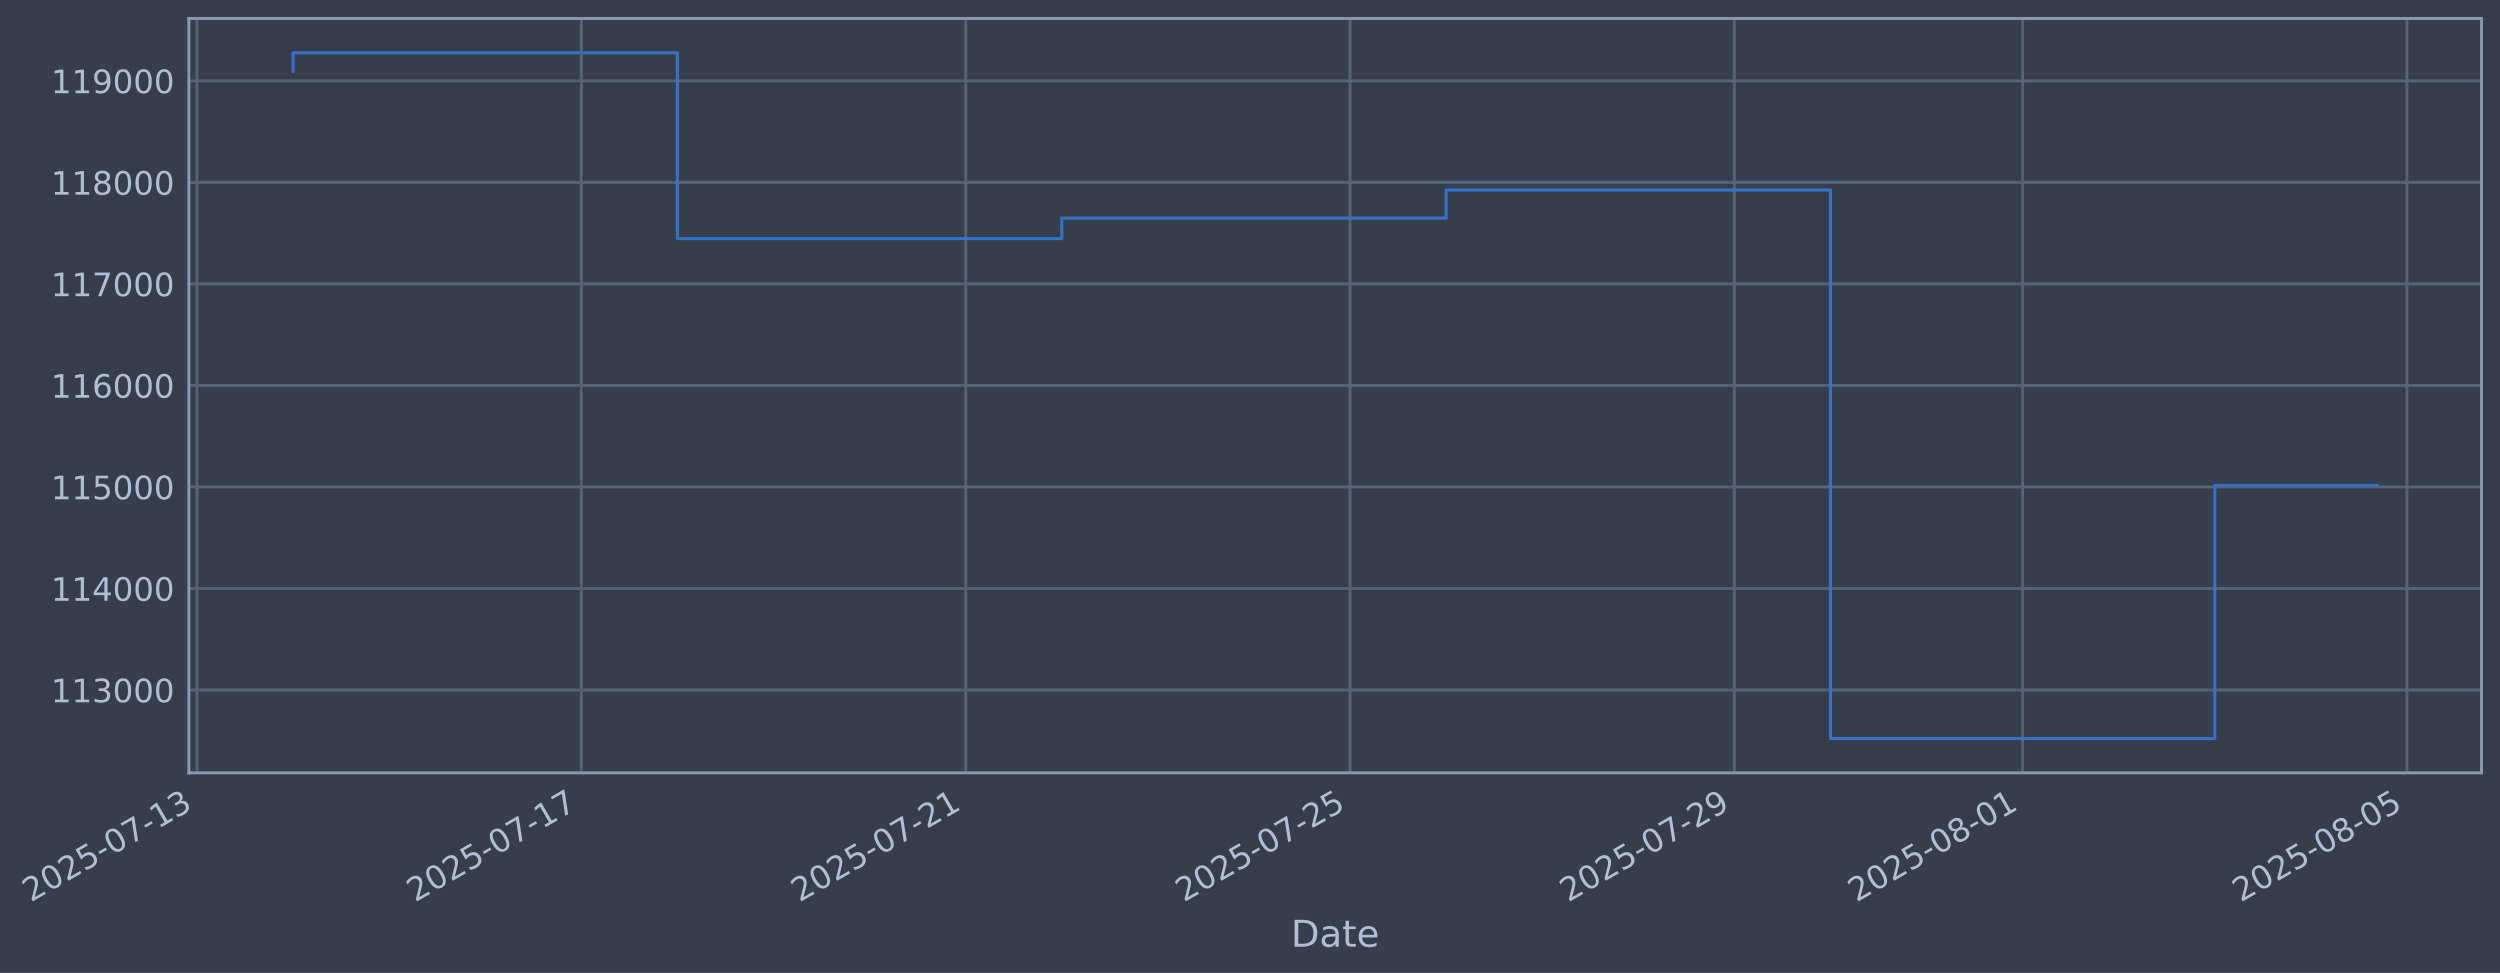
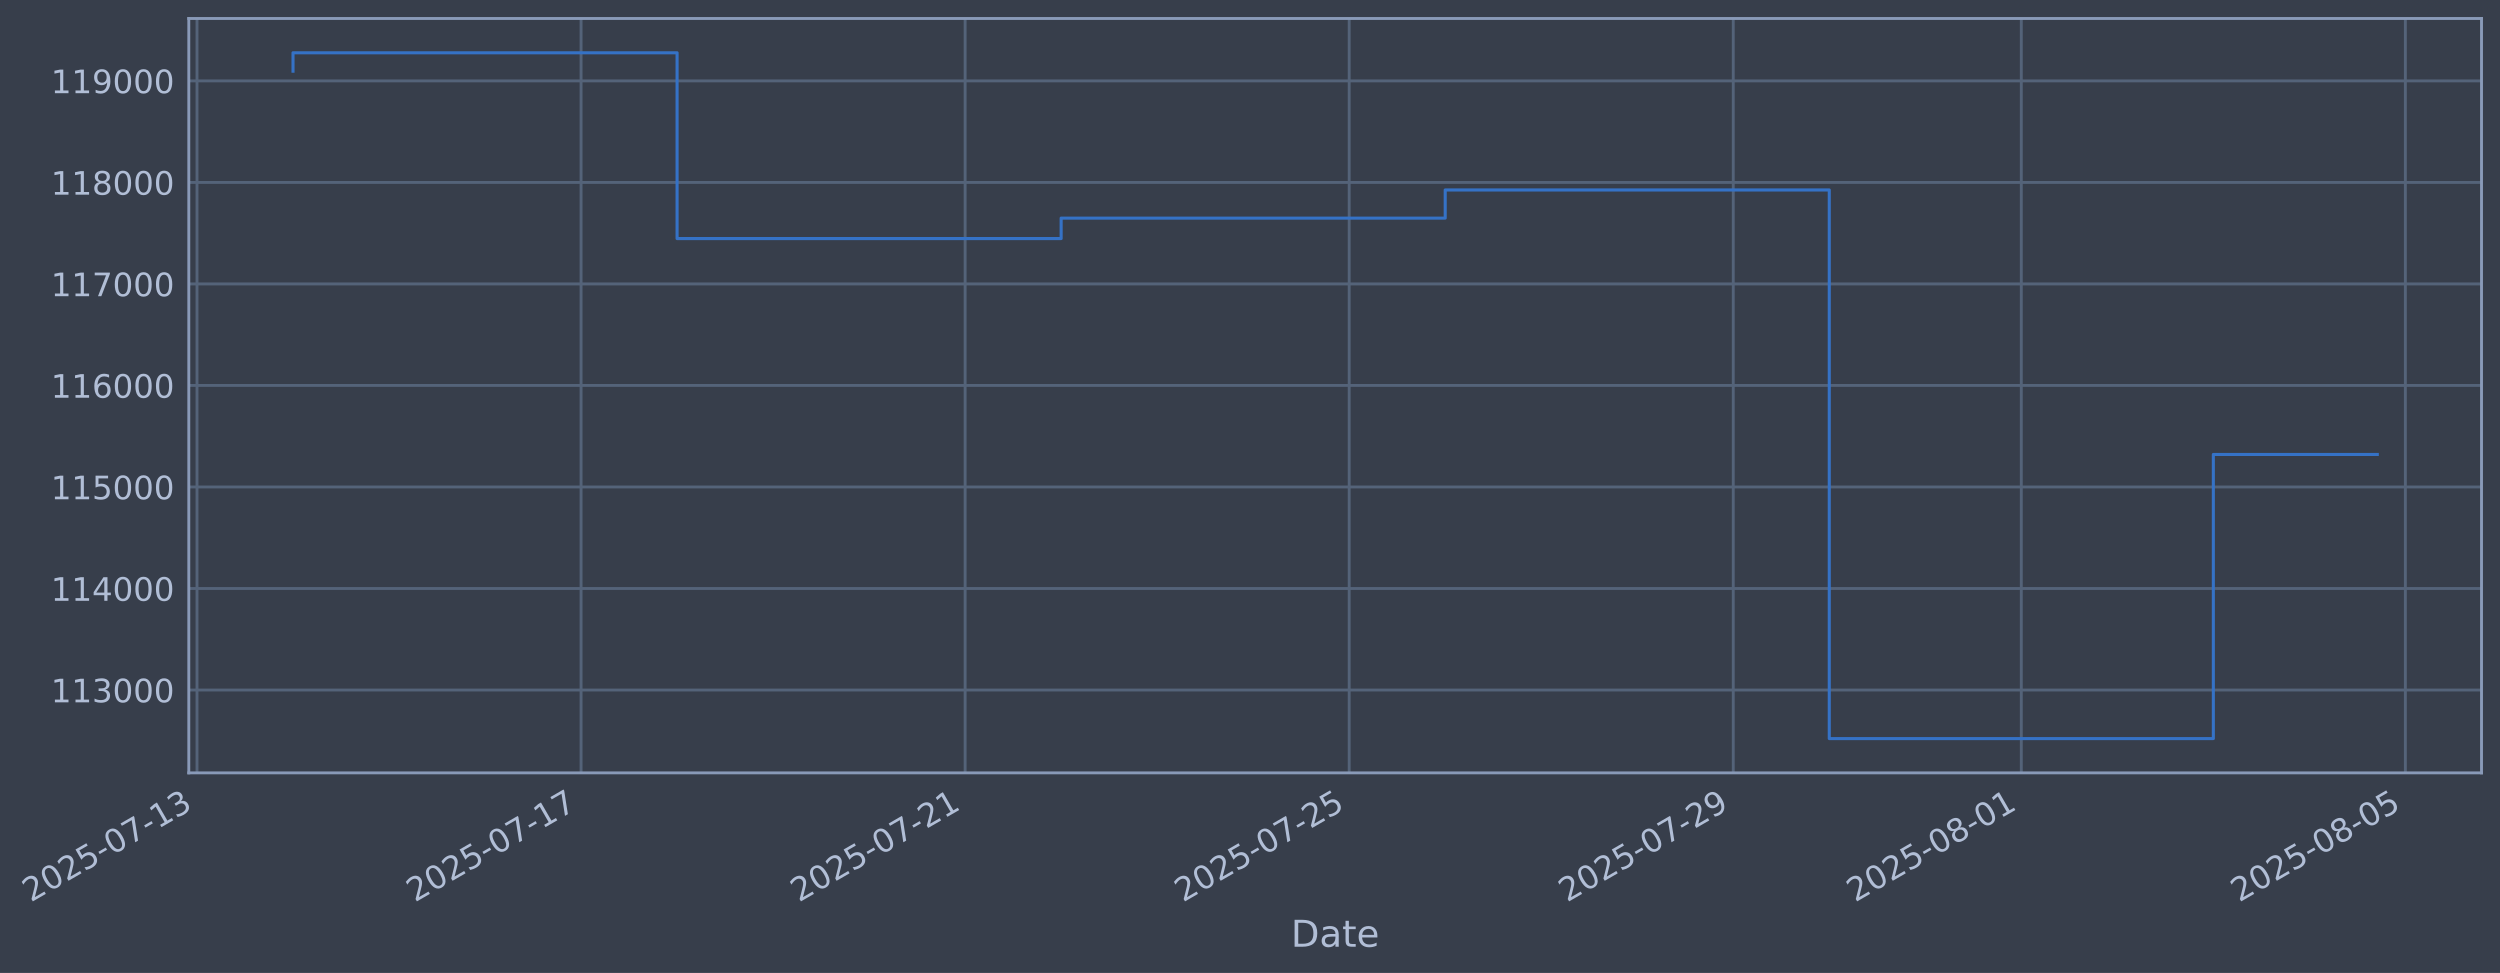
- <svg xmlns="http://www.w3.org/2000/svg" xmlns:xlink="http://www.w3.org/1999/xlink" width="973.549pt" height="378.87pt" viewBox="0 0 973.549 378.87" version="1.1">
+ <svg xmlns="http://www.w3.org/2000/svg" xmlns:xlink="http://www.w3.org/1999/xlink" width="973.52pt" height="378.87pt" viewBox="0 0 973.52 378.87" version="1.1">
  <defs>
    <style type="text/css">*{stroke-linejoin: round; stroke-linecap: butt}</style>
  </defs>
  <g id="figure_1">
    <g id="patch_1">
-       <path d="M 0 378.87  L 973.549 378.87  L 973.549 0  L 0 0  z " style="fill: #373e4b" />
+       <path d="M 0 378.87  L 973.52 378.87  L 973.52 0  L 0 0  z " style="fill: #373e4b" />
    </g>
    <g id="axes_1">
      <g id="patch_2">
-         <path d="M 73.549 300.96  L 966.349 300.96  L 966.349 7.2  L 73.549 7.2  z " style="fill: #373e4b" />
+         <path d="M 73.52 300.96  L 966.32 300.96  L 966.32 7.2  L 73.52 7.2  z " style="fill: #373e4b" />
      </g>
      <g id="matplotlib.axis_1">
        <g id="xtick_1">
          <g id="line2d_1">
-             <path d="M 76.713 300.96  L 76.713 7.2  " clip-path="url(#pf128e0938c)" style="fill: none; stroke: #546379; stroke-width: 1.12; stroke-linecap: square" />
+             <path d="M 76.713 300.96  L 76.713 7.2  " clip-path="url(#pb659f7c448)" style="fill: none; stroke: #546379; stroke-width: 1.12; stroke-linecap: square" />
          </g>
          <g id="line2d_2" />
          <g id="text_1">
            <g style="fill: #b1bed6" transform="translate(11.98702 351.4642) rotate(-30) scale(0.126 -0.126)">
              <defs>
                <path id="DejaVuSans-32" d="M 1228 531  L 3431 531  L 3431 0  L 469 0  L 469 531  Q 828 903 1448 1529  Q 2069 2156 2228 2338  Q 2531 2678 2651 2914  Q 2772 3150 2772 3378  Q 2772 3750 2511 3984  Q 2250 4219 1831 4219  Q 1534 4219 1204 4116  Q 875 4013 500 3803  L 500 4441  Q 881 4594 1212 4672  Q 1544 4750 1819 4750  Q 2544 4750 2975 4387  Q 3406 4025 3406 3419  Q 3406 3131 3298 2873  Q 3191 2616 2906 2266  Q 2828 2175 2409 1742  Q 1991 1309 1228 531  z " transform="scale(0.015625)" />
                <path id="DejaVuSans-30" d="M 2034 4250  Q 1547 4250 1301 3770  Q 1056 3291 1056 2328  Q 1056 1369 1301 889  Q 1547 409 2034 409  Q 2525 409 2770 889  Q 3016 1369 3016 2328  Q 3016 3291 2770 3770  Q 2525 4250 2034 4250  z M 2034 4750  Q 2819 4750 3233 4129  Q 3647 3509 3647 2328  Q 3647 1150 3233 529  Q 2819 -91 2034 -91  Q 1250 -91 836 529  Q 422 1150 422 2328  Q 422 3509 836 4129  Q 1250 4750 2034 4750  z " transform="scale(0.015625)" />
                <path id="DejaVuSans-35" d="M 691 4666  L 3169 4666  L 3169 4134  L 1269 4134  L 1269 2991  Q 1406 3038 1543 3061  Q 1681 3084 1819 3084  Q 2600 3084 3056 2656  Q 3513 2228 3513 1497  Q 3513 744 3044 326  Q 2575 -91 1722 -91  Q 1428 -91 1123 -41  Q 819 9 494 109  L 494 744  Q 775 591 1075 516  Q 1375 441 1709 441  Q 2250 441 2565 725  Q 2881 1009 2881 1497  Q 2881 1984 2565 2268  Q 2250 2553 1709 2553  Q 1456 2553 1204 2497  Q 953 2441 691 2322  L 691 4666  z " transform="scale(0.015625)" />
                <path id="DejaVuSans-2d" d="M 313 2009  L 1997 2009  L 1997 1497  L 313 1497  L 313 2009  z " transform="scale(0.015625)" />
                <path id="DejaVuSans-37" d="M 525 4666  L 3525 4666  L 3525 4397  L 1831 0  L 1172 0  L 2766 4134  L 525 4134  L 525 4666  z " transform="scale(0.015625)" />
                <path id="DejaVuSans-31" d="M 794 531  L 1825 531  L 1825 4091  L 703 3866  L 703 4441  L 1819 4666  L 2450 4666  L 2450 531  L 3481 531  L 3481 0  L 794 0  L 794 531  z " transform="scale(0.015625)" />
                <path id="DejaVuSans-33" d="M 2597 2516  Q 3050 2419 3304 2112  Q 3559 1806 3559 1356  Q 3559 666 3084 287  Q 2609 -91 1734 -91  Q 1441 -91 1130 -33  Q 819 25 488 141  L 488 750  Q 750 597 1062 519  Q 1375 441 1716 441  Q 2309 441 2620 675  Q 2931 909 2931 1356  Q 2931 1769 2642 2001  Q 2353 2234 1838 2234  L 1294 2234  L 1294 2753  L 1863 2753  Q 2328 2753 2575 2939  Q 2822 3125 2822 3475  Q 2822 3834 2567 4026  Q 2313 4219 1838 4219  Q 1578 4219 1281 4162  Q 984 4106 628 3988  L 628 4550  Q 988 4650 1302 4700  Q 1616 4750 1894 4750  Q 2613 4750 3031 4423  Q 3450 4097 3450 3541  Q 3450 3153 3228 2886  Q 3006 2619 2597 2516  z " transform="scale(0.015625)" />
              </defs>
              <use xlink:href="#DejaVuSans-32" />
              <use xlink:href="#DejaVuSans-30" transform="translate(63.62305 0)" />
              <use xlink:href="#DejaVuSans-32" transform="translate(127.2461 0)" />
              <use xlink:href="#DejaVuSans-35" transform="translate(190.8691 0)" />
              <use xlink:href="#DejaVuSans-2d" transform="translate(254.4922 0)" />
              <use xlink:href="#DejaVuSans-30" transform="translate(290.5762 0)" />
              <use xlink:href="#DejaVuSans-37" transform="translate(354.1992 0)" />
              <use xlink:href="#DejaVuSans-2d" transform="translate(417.8223 0)" />
              <use xlink:href="#DejaVuSans-31" transform="translate(453.9062 0)" />
              <use xlink:href="#DejaVuSans-33" transform="translate(517.5293 0)" />
            </g>
          </g>
        </g>
        <g id="xtick_2">
          <g id="line2d_3">
-             <path d="M 226.384 300.96  L 226.384 7.2  " clip-path="url(#pf128e0938c)" style="fill: none; stroke: #546379; stroke-width: 1.12; stroke-linecap: square" />
+             <path d="M 226.27 300.96  L 226.27 7.2  " clip-path="url(#pb659f7c448)" style="fill: none; stroke: #546379; stroke-width: 1.12; stroke-linecap: square" />
          </g>
          <g id="line2d_4" />
          <g id="text_2">
-             <g style="fill: #b1bed6" transform="translate(161.6588 351.4642) rotate(-30) scale(0.126 -0.126)">
+             <g style="fill: #b1bed6" transform="translate(161.5446 351.4642) rotate(-30) scale(0.126 -0.126)">
              <use xlink:href="#DejaVuSans-32" />
              <use xlink:href="#DejaVuSans-30" transform="translate(63.62305 0)" />
              <use xlink:href="#DejaVuSans-32" transform="translate(127.2461 0)" />
              <use xlink:href="#DejaVuSans-35" transform="translate(190.8691 0)" />
              <use xlink:href="#DejaVuSans-2d" transform="translate(254.4922 0)" />
              <use xlink:href="#DejaVuSans-30" transform="translate(290.5762 0)" />
              <use xlink:href="#DejaVuSans-37" transform="translate(354.1992 0)" />
              <use xlink:href="#DejaVuSans-2d" transform="translate(417.8223 0)" />
              <use xlink:href="#DejaVuSans-31" transform="translate(453.9062 0)" />
              <use xlink:href="#DejaVuSans-37" transform="translate(517.5293 0)" />
            </g>
          </g>
        </g>
        <g id="xtick_3">
          <g id="line2d_5">
-             <path d="M 376.056 300.96  L 376.056 7.2  " clip-path="url(#pf128e0938c)" style="fill: none; stroke: #546379; stroke-width: 1.12; stroke-linecap: square" />
+             <path d="M 375.828 300.96  L 375.828 7.2  " clip-path="url(#pb659f7c448)" style="fill: none; stroke: #546379; stroke-width: 1.12; stroke-linecap: square" />
          </g>
          <g id="line2d_6" />
          <g id="text_3">
-             <g style="fill: #b1bed6" transform="translate(311.3306 351.4642) rotate(-30) scale(0.126 -0.126)">
+             <g style="fill: #b1bed6" transform="translate(311.1022 351.4642) rotate(-30) scale(0.126 -0.126)">
              <use xlink:href="#DejaVuSans-32" />
              <use xlink:href="#DejaVuSans-30" transform="translate(63.62305 0)" />
              <use xlink:href="#DejaVuSans-32" transform="translate(127.2461 0)" />
              <use xlink:href="#DejaVuSans-35" transform="translate(190.8691 0)" />
              <use xlink:href="#DejaVuSans-2d" transform="translate(254.4922 0)" />
              <use xlink:href="#DejaVuSans-30" transform="translate(290.5762 0)" />
              <use xlink:href="#DejaVuSans-37" transform="translate(354.1992 0)" />
              <use xlink:href="#DejaVuSans-2d" transform="translate(417.8223 0)" />
              <use xlink:href="#DejaVuSans-32" transform="translate(453.9062 0)" />
              <use xlink:href="#DejaVuSans-31" transform="translate(517.5293 0)" />
            </g>
          </g>
        </g>
        <g id="xtick_4">
          <g id="line2d_7">
-             <path d="M 525.728 300.96  L 525.728 7.2  " clip-path="url(#pf128e0938c)" style="fill: none; stroke: #546379; stroke-width: 1.12; stroke-linecap: square" />
+             <path d="M 525.385 300.96  L 525.385 7.2  " clip-path="url(#pb659f7c448)" style="fill: none; stroke: #546379; stroke-width: 1.12; stroke-linecap: square" />
          </g>
          <g id="line2d_8" />
          <g id="text_4">
-             <g style="fill: #b1bed6" transform="translate(461.0024 351.4642) rotate(-30) scale(0.126 -0.126)">
+             <g style="fill: #b1bed6" transform="translate(460.6599 351.4642) rotate(-30) scale(0.126 -0.126)">
              <use xlink:href="#DejaVuSans-32" />
              <use xlink:href="#DejaVuSans-30" transform="translate(63.62305 0)" />
              <use xlink:href="#DejaVuSans-32" transform="translate(127.2461 0)" />
              <use xlink:href="#DejaVuSans-35" transform="translate(190.8691 0)" />
              <use xlink:href="#DejaVuSans-2d" transform="translate(254.4922 0)" />
              <use xlink:href="#DejaVuSans-30" transform="translate(290.5762 0)" />
              <use xlink:href="#DejaVuSans-37" transform="translate(354.1992 0)" />
              <use xlink:href="#DejaVuSans-2d" transform="translate(417.8223 0)" />
              <use xlink:href="#DejaVuSans-32" transform="translate(453.9062 0)" />
              <use xlink:href="#DejaVuSans-35" transform="translate(517.5293 0)" />
            </g>
          </g>
        </g>
        <g id="xtick_5">
          <g id="line2d_9">
-             <path d="M 675.4 300.96  L 675.4 7.2  " clip-path="url(#pf128e0938c)" style="fill: none; stroke: #546379; stroke-width: 1.12; stroke-linecap: square" />
+             <path d="M 674.943 300.96  L 674.943 7.2  " clip-path="url(#pb659f7c448)" style="fill: none; stroke: #546379; stroke-width: 1.12; stroke-linecap: square" />
          </g>
          <g id="line2d_10" />
          <g id="text_5">
-             <g style="fill: #b1bed6" transform="translate(610.6742 351.4642) rotate(-30) scale(0.126 -0.126)">
+             <g style="fill: #b1bed6" transform="translate(610.2175 351.4642) rotate(-30) scale(0.126 -0.126)">
              <defs>
                <path id="DejaVuSans-39" d="M 703 97  L 703 672  Q 941 559 1184 500  Q 1428 441 1663 441  Q 2288 441 2617 861  Q 2947 1281 2994 2138  Q 2813 1869 2534 1725  Q 2256 1581 1919 1581  Q 1219 1581 811 2004  Q 403 2428 403 3163  Q 403 3881 828 4315  Q 1253 4750 1959 4750  Q 2769 4750 3195 4129  Q 3622 3509 3622 2328  Q 3622 1225 3098 567  Q 2575 -91 1691 -91  Q 1453 -91 1209 -44  Q 966 3 703 97  z M 1959 2075  Q 2384 2075 2632 2365  Q 2881 2656 2881 3163  Q 2881 3666 2632 3958  Q 2384 4250 1959 4250  Q 1534 4250 1286 3958  Q 1038 3666 1038 3163  Q 1038 2656 1286 2365  Q 1534 2075 1959 2075  z " transform="scale(0.015625)" />
              </defs>
              <use xlink:href="#DejaVuSans-32" />
              <use xlink:href="#DejaVuSans-30" transform="translate(63.62305 0)" />
              <use xlink:href="#DejaVuSans-32" transform="translate(127.2461 0)" />
              <use xlink:href="#DejaVuSans-35" transform="translate(190.8691 0)" />
              <use xlink:href="#DejaVuSans-2d" transform="translate(254.4922 0)" />
              <use xlink:href="#DejaVuSans-30" transform="translate(290.5762 0)" />
              <use xlink:href="#DejaVuSans-37" transform="translate(354.1992 0)" />
              <use xlink:href="#DejaVuSans-2d" transform="translate(417.8223 0)" />
              <use xlink:href="#DejaVuSans-32" transform="translate(453.9062 0)" />
              <use xlink:href="#DejaVuSans-39" transform="translate(517.5293 0)" />
            </g>
          </g>
        </g>
        <g id="xtick_6">
          <g id="line2d_11">
-             <path d="M 787.654 300.96  L 787.654 7.2  " clip-path="url(#pf128e0938c)" style="fill: none; stroke: #546379; stroke-width: 1.12; stroke-linecap: square" />
+             <path d="M 787.111 300.96  L 787.111 7.2  " clip-path="url(#pb659f7c448)" style="fill: none; stroke: #546379; stroke-width: 1.12; stroke-linecap: square" />
          </g>
          <g id="line2d_12" />
          <g id="text_6">
-             <g style="fill: #b1bed6" transform="translate(722.9281 351.4642) rotate(-30) scale(0.126 -0.126)">
+             <g style="fill: #b1bed6" transform="translate(722.3857 351.4642) rotate(-30) scale(0.126 -0.126)">
              <defs>
                <path id="DejaVuSans-38" d="M 2034 2216  Q 1584 2216 1326 1975  Q 1069 1734 1069 1313  Q 1069 891 1326 650  Q 1584 409 2034 409  Q 2484 409 2743 651  Q 3003 894 3003 1313  Q 3003 1734 2745 1975  Q 2488 2216 2034 2216  z M 1403 2484  Q 997 2584 770 2862  Q 544 3141 544 3541  Q 544 4100 942 4425  Q 1341 4750 2034 4750  Q 2731 4750 3128 4425  Q 3525 4100 3525 3541  Q 3525 3141 3298 2862  Q 3072 2584 2669 2484  Q 3125 2378 3379 2068  Q 3634 1759 3634 1313  Q 3634 634 3220 271  Q 2806 -91 2034 -91  Q 1263 -91 848 271  Q 434 634 434 1313  Q 434 1759 690 2068  Q 947 2378 1403 2484  z M 1172 3481  Q 1172 3119 1398 2916  Q 1625 2713 2034 2713  Q 2441 2713 2670 2916  Q 2900 3119 2900 3481  Q 2900 3844 2670 4047  Q 2441 4250 2034 4250  Q 1625 4250 1398 4047  Q 1172 3844 1172 3481  z " transform="scale(0.015625)" />
              </defs>
              <use xlink:href="#DejaVuSans-32" />
              <use xlink:href="#DejaVuSans-30" transform="translate(63.62305 0)" />
              <use xlink:href="#DejaVuSans-32" transform="translate(127.2461 0)" />
              <use xlink:href="#DejaVuSans-35" transform="translate(190.8691 0)" />
              <use xlink:href="#DejaVuSans-2d" transform="translate(254.4922 0)" />
              <use xlink:href="#DejaVuSans-30" transform="translate(290.5762 0)" />
              <use xlink:href="#DejaVuSans-38" transform="translate(354.1992 0)" />
              <use xlink:href="#DejaVuSans-2d" transform="translate(417.8223 0)" />
              <use xlink:href="#DejaVuSans-30" transform="translate(453.9062 0)" />
              <use xlink:href="#DejaVuSans-31" transform="translate(517.5293 0)" />
            </g>
          </g>
        </g>
        <g id="xtick_7">
          <g id="line2d_13">
-             <path d="M 937.325 300.96  L 937.325 7.2  " clip-path="url(#pf128e0938c)" style="fill: none; stroke: #546379; stroke-width: 1.12; stroke-linecap: square" />
+             <path d="M 936.669 300.96  L 936.669 7.2  " clip-path="url(#pb659f7c448)" style="fill: none; stroke: #546379; stroke-width: 1.12; stroke-linecap: square" />
          </g>
          <g id="line2d_14" />
          <g id="text_7">
-             <g style="fill: #b1bed6" transform="translate(872.5999 351.4642) rotate(-30) scale(0.126 -0.126)">
+             <g style="fill: #b1bed6" transform="translate(871.9433 351.4642) rotate(-30) scale(0.126 -0.126)">
              <use xlink:href="#DejaVuSans-32" />
              <use xlink:href="#DejaVuSans-30" transform="translate(63.62305 0)" />
              <use xlink:href="#DejaVuSans-32" transform="translate(127.2461 0)" />
              <use xlink:href="#DejaVuSans-35" transform="translate(190.8691 0)" />
              <use xlink:href="#DejaVuSans-2d" transform="translate(254.4922 0)" />
              <use xlink:href="#DejaVuSans-30" transform="translate(290.5762 0)" />
              <use xlink:href="#DejaVuSans-38" transform="translate(354.1992 0)" />
              <use xlink:href="#DejaVuSans-2d" transform="translate(417.8223 0)" />
              <use xlink:href="#DejaVuSans-30" transform="translate(453.9062 0)" />
              <use xlink:href="#DejaVuSans-35" transform="translate(517.5293 0)" />
            </g>
          </g>
        </g>
        <g id="text_8">
-           <g style="fill: #b1bed6" transform="translate(502.7395 368.6753) scale(0.144 -0.144)">
+           <g style="fill: #b1bed6" transform="translate(502.711 368.6753) scale(0.144 -0.144)">
            <defs>
              <path id="DejaVuSans-44" d="M 1259 4147  L 1259 519  L 2022 519  Q 2988 519 3436 956  Q 3884 1394 3884 2338  Q 3884 3275 3436 3711  Q 2988 4147 2022 4147  L 1259 4147  z M 628 4666  L 1925 4666  Q 3281 4666 3915 4102  Q 4550 3538 4550 2338  Q 4550 1131 3912 565  Q 3275 0 1925 0  L 628 0  L 628 4666  z " transform="scale(0.015625)" />
              <path id="DejaVuSans-61" d="M 2194 1759  Q 1497 1759 1228 1600  Q 959 1441 959 1056  Q 959 750 1161 570  Q 1363 391 1709 391  Q 2188 391 2477 730  Q 2766 1069 2766 1631  L 2766 1759  L 2194 1759  z M 3341 1997  L 3341 0  L 2766 0  L 2766 531  Q 2569 213 2275 61  Q 1981 -91 1556 -91  Q 1019 -91 701 211  Q 384 513 384 1019  Q 384 1609 779 1909  Q 1175 2209 1959 2209  L 2766 2209  L 2766 2266  Q 2766 2663 2505 2880  Q 2244 3097 1772 3097  Q 1472 3097 1187 3025  Q 903 2953 641 2809  L 641 3341  Q 956 3463 1253 3523  Q 1550 3584 1831 3584  Q 2591 3584 2966 3190  Q 3341 2797 3341 1997  z " transform="scale(0.015625)" />
              <path id="DejaVuSans-74" d="M 1172 4494  L 1172 3500  L 2356 3500  L 2356 3053  L 1172 3053  L 1172 1153  Q 1172 725 1289 603  Q 1406 481 1766 481  L 2356 481  L 2356 0  L 1766 0  Q 1100 0 847 248  Q 594 497 594 1153  L 594 3053  L 172 3053  L 172 3500  L 594 3500  L 594 4494  L 1172 4494  z " transform="scale(0.015625)" />
              <path id="DejaVuSans-65" d="M 3597 1894  L 3597 1613  L 953 1613  Q 991 1019 1311 708  Q 1631 397 2203 397  Q 2534 397 2845 478  Q 3156 559 3463 722  L 3463 178  Q 3153 47 2828 -22  Q 2503 -91 2169 -91  Q 1331 -91 842 396  Q 353 884 353 1716  Q 353 2575 817 3079  Q 1281 3584 2069 3584  Q 2775 3584 3186 3129  Q 3597 2675 3597 1894  z M 3022 2063  Q 3016 2534 2758 2815  Q 2500 3097 2075 3097  Q 1594 3097 1305 2825  Q 1016 2553 972 2059  L 3022 2063  z " transform="scale(0.015625)" />
            </defs>
            <use xlink:href="#DejaVuSans-44" />
            <use xlink:href="#DejaVuSans-61" transform="translate(77.00195 0)" />
            <use xlink:href="#DejaVuSans-74" transform="translate(138.2812 0)" />
            <use xlink:href="#DejaVuSans-65" transform="translate(177.4902 0)" />
          </g>
        </g>
      </g>
      <g id="matplotlib.axis_2">
        <g id="ytick_1">
          <g id="line2d_15">
-             <path d="M 73.549 268.698  L 966.349 268.698  " clip-path="url(#pf128e0938c)" style="fill: none; stroke: #546379; stroke-width: 1.12; stroke-linecap: square" />
+             <path d="M 73.52 268.698  L 966.32 268.698  " clip-path="url(#pb659f7c448)" style="fill: none; stroke: #546379; stroke-width: 1.12; stroke-linecap: square" />
          </g>
          <g id="line2d_16" />
          <g id="text_9">
-             <g style="fill: #b1bed6" transform="translate(19.84816 273.4854) scale(0.126 -0.126)">
+             <g style="fill: #b1bed6" transform="translate(19.81961 273.4854) scale(0.126 -0.126)">
              <use xlink:href="#DejaVuSans-31" />
              <use xlink:href="#DejaVuSans-31" transform="translate(63.62305 0)" />
              <use xlink:href="#DejaVuSans-33" transform="translate(127.2461 0)" />
              <use xlink:href="#DejaVuSans-30" transform="translate(190.8691 0)" />
              <use xlink:href="#DejaVuSans-30" transform="translate(254.4922 0)" />
              <use xlink:href="#DejaVuSans-30" transform="translate(318.1152 0)" />
            </g>
          </g>
        </g>
        <g id="ytick_2">
          <g id="line2d_17">
-             <path d="M 73.549 229.165  L 966.349 229.165  " clip-path="url(#pf128e0938c)" style="fill: none; stroke: #546379; stroke-width: 1.12; stroke-linecap: square" />
+             <path d="M 73.52 229.165  L 966.32 229.165  " clip-path="url(#pb659f7c448)" style="fill: none; stroke: #546379; stroke-width: 1.12; stroke-linecap: square" />
          </g>
          <g id="line2d_18" />
          <g id="text_10">
-             <g style="fill: #b1bed6" transform="translate(19.84816 233.952) scale(0.126 -0.126)">
+             <g style="fill: #b1bed6" transform="translate(19.81961 233.952) scale(0.126 -0.126)">
              <defs>
                <path id="DejaVuSans-34" d="M 2419 4116  L 825 1625  L 2419 1625  L 2419 4116  z M 2253 4666  L 3047 4666  L 3047 1625  L 3713 1625  L 3713 1100  L 3047 1100  L 3047 0  L 2419 0  L 2419 1100  L 313 1100  L 313 1709  L 2253 4666  z " transform="scale(0.015625)" />
              </defs>
              <use xlink:href="#DejaVuSans-31" />
              <use xlink:href="#DejaVuSans-31" transform="translate(63.62305 0)" />
              <use xlink:href="#DejaVuSans-34" transform="translate(127.2461 0)" />
              <use xlink:href="#DejaVuSans-30" transform="translate(190.8691 0)" />
              <use xlink:href="#DejaVuSans-30" transform="translate(254.4922 0)" />
              <use xlink:href="#DejaVuSans-30" transform="translate(318.1152 0)" />
            </g>
          </g>
        </g>
        <g id="ytick_3">
          <g id="line2d_19">
-             <path d="M 73.549 189.631  L 966.349 189.631  " clip-path="url(#pf128e0938c)" style="fill: none; stroke: #546379; stroke-width: 1.12; stroke-linecap: square" />
+             <path d="M 73.52 189.631  L 966.32 189.631  " clip-path="url(#pb659f7c448)" style="fill: none; stroke: #546379; stroke-width: 1.12; stroke-linecap: square" />
          </g>
          <g id="line2d_20" />
          <g id="text_11">
-             <g style="fill: #b1bed6" transform="translate(19.84816 194.4185) scale(0.126 -0.126)">
+             <g style="fill: #b1bed6" transform="translate(19.81961 194.4185) scale(0.126 -0.126)">
              <use xlink:href="#DejaVuSans-31" />
              <use xlink:href="#DejaVuSans-31" transform="translate(63.62305 0)" />
              <use xlink:href="#DejaVuSans-35" transform="translate(127.2461 0)" />
              <use xlink:href="#DejaVuSans-30" transform="translate(190.8691 0)" />
              <use xlink:href="#DejaVuSans-30" transform="translate(254.4922 0)" />
              <use xlink:href="#DejaVuSans-30" transform="translate(318.1152 0)" />
            </g>
          </g>
        </g>
        <g id="ytick_4">
          <g id="line2d_21">
-             <path d="M 73.549 150.098  L 966.349 150.098  " clip-path="url(#pf128e0938c)" style="fill: none; stroke: #546379; stroke-width: 1.12; stroke-linecap: square" />
+             <path d="M 73.52 150.098  L 966.32 150.098  " clip-path="url(#pb659f7c448)" style="fill: none; stroke: #546379; stroke-width: 1.12; stroke-linecap: square" />
          </g>
          <g id="line2d_22" />
          <g id="text_12">
-             <g style="fill: #b1bed6" transform="translate(19.84816 154.885) scale(0.126 -0.126)">
+             <g style="fill: #b1bed6" transform="translate(19.81961 154.885) scale(0.126 -0.126)">
              <defs>
                <path id="DejaVuSans-36" d="M 2113 2584  Q 1688 2584 1439 2293  Q 1191 2003 1191 1497  Q 1191 994 1439 701  Q 1688 409 2113 409  Q 2538 409 2786 701  Q 3034 994 3034 1497  Q 3034 2003 2786 2293  Q 2538 2584 2113 2584  z M 3366 4563  L 3366 3988  Q 3128 4100 2886 4159  Q 2644 4219 2406 4219  Q 1781 4219 1451 3797  Q 1122 3375 1075 2522  Q 1259 2794 1537 2939  Q 1816 3084 2150 3084  Q 2853 3084 3261 2657  Q 3669 2231 3669 1497  Q 3669 778 3244 343  Q 2819 -91 2113 -91  Q 1303 -91 875 529  Q 447 1150 447 2328  Q 447 3434 972 4092  Q 1497 4750 2381 4750  Q 2619 4750 2861 4703  Q 3103 4656 3366 4563  z " transform="scale(0.015625)" />
              </defs>
              <use xlink:href="#DejaVuSans-31" />
              <use xlink:href="#DejaVuSans-31" transform="translate(63.62305 0)" />
              <use xlink:href="#DejaVuSans-36" transform="translate(127.2461 0)" />
              <use xlink:href="#DejaVuSans-30" transform="translate(190.8691 0)" />
              <use xlink:href="#DejaVuSans-30" transform="translate(254.4922 0)" />
              <use xlink:href="#DejaVuSans-30" transform="translate(318.1152 0)" />
            </g>
          </g>
        </g>
        <g id="ytick_5">
          <g id="line2d_23">
-             <path d="M 73.549 110.565  L 966.349 110.565  " clip-path="url(#pf128e0938c)" style="fill: none; stroke: #546379; stroke-width: 1.12; stroke-linecap: square" />
+             <path d="M 73.52 110.565  L 966.32 110.565  " clip-path="url(#pb659f7c448)" style="fill: none; stroke: #546379; stroke-width: 1.12; stroke-linecap: square" />
          </g>
          <g id="line2d_24" />
          <g id="text_13">
-             <g style="fill: #b1bed6" transform="translate(19.84816 115.3515) scale(0.126 -0.126)">
+             <g style="fill: #b1bed6" transform="translate(19.81961 115.3515) scale(0.126 -0.126)">
              <use xlink:href="#DejaVuSans-31" />
              <use xlink:href="#DejaVuSans-31" transform="translate(63.62305 0)" />
              <use xlink:href="#DejaVuSans-37" transform="translate(127.2461 0)" />
              <use xlink:href="#DejaVuSans-30" transform="translate(190.8691 0)" />
              <use xlink:href="#DejaVuSans-30" transform="translate(254.4922 0)" />
              <use xlink:href="#DejaVuSans-30" transform="translate(318.1152 0)" />
            </g>
          </g>
        </g>
        <g id="ytick_6">
          <g id="line2d_25">
-             <path d="M 73.549 71.031  L 966.349 71.031  " clip-path="url(#pf128e0938c)" style="fill: none; stroke: #546379; stroke-width: 1.12; stroke-linecap: square" />
+             <path d="M 73.52 71.031  L 966.32 71.031  " clip-path="url(#pb659f7c448)" style="fill: none; stroke: #546379; stroke-width: 1.12; stroke-linecap: square" />
          </g>
          <g id="line2d_26" />
          <g id="text_14">
-             <g style="fill: #b1bed6" transform="translate(19.84816 75.81806) scale(0.126 -0.126)">
+             <g style="fill: #b1bed6" transform="translate(19.81961 75.81806) scale(0.126 -0.126)">
              <use xlink:href="#DejaVuSans-31" />
              <use xlink:href="#DejaVuSans-31" transform="translate(63.62305 0)" />
              <use xlink:href="#DejaVuSans-38" transform="translate(127.2461 0)" />
              <use xlink:href="#DejaVuSans-30" transform="translate(190.8691 0)" />
              <use xlink:href="#DejaVuSans-30" transform="translate(254.4922 0)" />
              <use xlink:href="#DejaVuSans-30" transform="translate(318.1152 0)" />
            </g>
          </g>
        </g>
        <g id="ytick_7">
          <g id="line2d_27">
-             <path d="M 73.549 31.498  L 966.349 31.498  " clip-path="url(#pf128e0938c)" style="fill: none; stroke: #546379; stroke-width: 1.12; stroke-linecap: square" />
+             <path d="M 73.52 31.498  L 966.32 31.498  " clip-path="url(#pb659f7c448)" style="fill: none; stroke: #546379; stroke-width: 1.12; stroke-linecap: square" />
          </g>
          <g id="line2d_28" />
          <g id="text_15">
-             <g style="fill: #b1bed6" transform="translate(19.84816 36.28458) scale(0.126 -0.126)">
+             <g style="fill: #b1bed6" transform="translate(19.81961 36.28458) scale(0.126 -0.126)">
              <use xlink:href="#DejaVuSans-31" />
              <use xlink:href="#DejaVuSans-31" transform="translate(63.62305 0)" />
              <use xlink:href="#DejaVuSans-39" transform="translate(127.2461 0)" />
              <use xlink:href="#DejaVuSans-30" transform="translate(190.8691 0)" />
              <use xlink:href="#DejaVuSans-30" transform="translate(254.4922 0)" />
              <use xlink:href="#DejaVuSans-30" transform="translate(318.1152 0)" />
            </g>
          </g>
        </g>
      </g>
      <g id="line2d_29">
-         <path d="M 114.13 27.726  L 114.13 20.553  L 263.802 20.553  L 263.802 92.901  L 413.474 92.901  L 413.474 84.934  L 563.146 84.934  L 563.146 73.974  L 712.818 73.974  L 712.818 287.607  L 862.49 287.607  L 862.49 189.021  L 925.767 189.021  " clip-path="url(#pf128e0938c)" style="fill: none; stroke: #3572c6; stroke-width: 1.2; stroke-linecap: square" />
+         <path d="M 114.102 27.726  L 114.102 20.553  L 263.66 20.553  L 263.66 92.901  L 413.217 92.901  L 413.217 84.934  L 562.775 84.934  L 562.775 73.974  L 712.332 73.974  L 712.332 287.607  L 861.89 287.607  L 861.89 176.975  L 925.738 176.975  " clip-path="url(#pb659f7c448)" style="fill: none; stroke: #3572c6; stroke-width: 1.2; stroke-linecap: square" />
      </g>
      <g id="patch_3">
-         <path d="M 73.549 300.96  L 73.549 7.2  " style="fill: none; stroke: #899ab8; stroke-width: 1.12; stroke-linejoin: miter; stroke-linecap: square" />
+         <path d="M 73.52 300.96  L 73.52 7.2  " style="fill: none; stroke: #899ab8; stroke-width: 1.12; stroke-linejoin: miter; stroke-linecap: square" />
      </g>
      <g id="patch_4">
-         <path d="M 966.349 300.96  L 966.349 7.2  " style="fill: none; stroke: #899ab8; stroke-width: 1.12; stroke-linejoin: miter; stroke-linecap: square" />
+         <path d="M 966.32 300.96  L 966.32 7.2  " style="fill: none; stroke: #899ab8; stroke-width: 1.12; stroke-linejoin: miter; stroke-linecap: square" />
      </g>
      <g id="patch_5">
-         <path d="M 73.549 300.96  L 966.349 300.96  " style="fill: none; stroke: #899ab8; stroke-width: 1.12; stroke-linejoin: miter; stroke-linecap: square" />
+         <path d="M 73.52 300.96  L 966.32 300.96  " style="fill: none; stroke: #899ab8; stroke-width: 1.12; stroke-linejoin: miter; stroke-linecap: square" />
      </g>
      <g id="patch_6">
-         <path d="M 73.549 7.2  L 966.349 7.2  " style="fill: none; stroke: #899ab8; stroke-width: 1.12; stroke-linejoin: miter; stroke-linecap: square" />
+         <path d="M 73.52 7.2  L 966.32 7.2  " style="fill: none; stroke: #899ab8; stroke-width: 1.12; stroke-linejoin: miter; stroke-linecap: square" />
      </g>
    </g>
  </g>
  <defs>
-     <clipPath id="pf128e0938c">
-       <rect x="73.549" y="7.2" width="892.8" height="293.76" />
+     <clipPath id="pb659f7c448">
+       <rect x="73.52" y="7.2" width="892.8" height="293.76" />
    </clipPath>
  </defs>
</svg>
